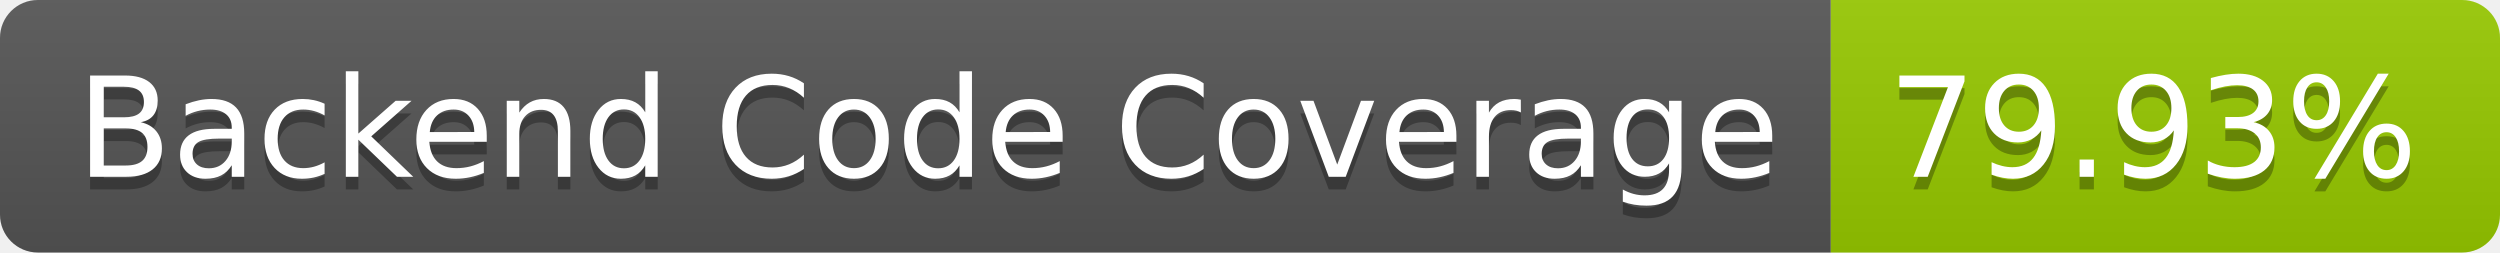
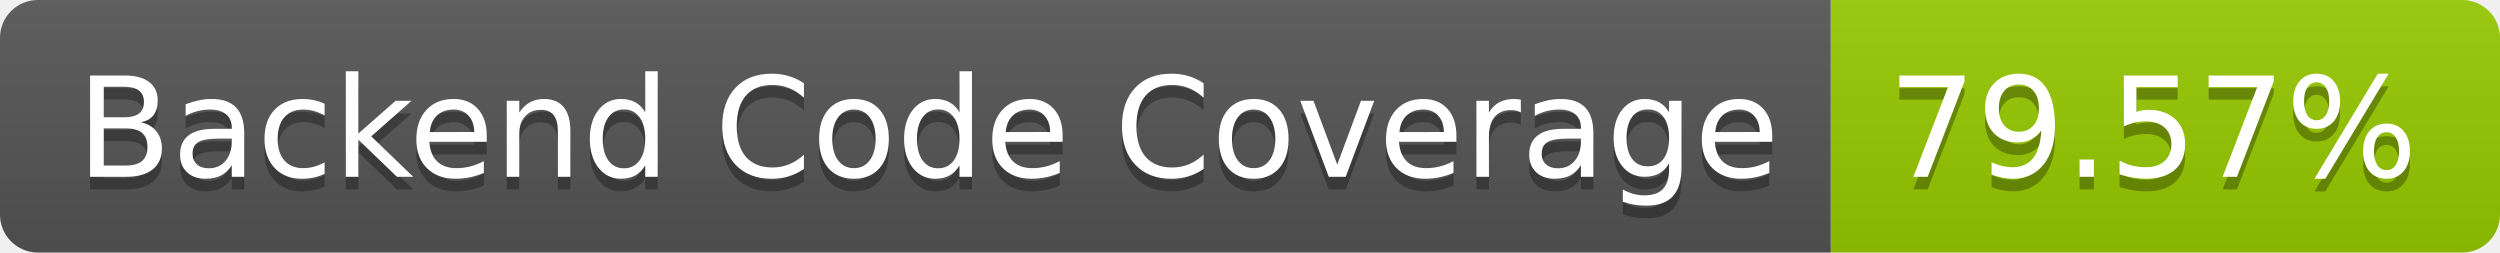
- <svg xmlns="http://www.w3.org/2000/svg" width="198" height="20" role="img" aria-label="Backend Code Coverage: 79.93%">
+ <svg xmlns="http://www.w3.org/2000/svg" width="198" height="20" role="img" aria-label="Backend Code Coverage: 79.57%">
  <linearGradient id="s" x2="0" y2="100%">
    <stop offset="0" stop-color="#bbb" stop-opacity=".1" />
    <stop offset="1" stop-opacity=".1" />
  </linearGradient>
  <clipPath id="r">
    <rect width="198" height="20" rx="3" fill="#fff" />
  </clipPath>
  <g clip-path="url(#r)">
    <rect width="145" height="20" fill="#555" />
    <rect x="145" width="53" height="20" fill="#97ca00" />
    <rect width="198" height="20" fill="url(#s)" />
  </g>
  <g fill="#fff" text-anchor="middle" font-family="Verdana,Geneva,DejaVu Sans,sans-serif" text-rendering="geometricPrecision" font-size="110">
    <text aria-hidden="true" x="735" y="150" fill="#010101" fill-opacity=".3" transform="scale(.1)" textLength="1350">Backend Code Coverage</text>
    <text x="735" y="140" transform="scale(.1)" fill="#fff" textLength="1350">Backend Code Coverage</text>
-     <text aria-hidden="true" x="1705" y="150" fill="#010101" fill-opacity=".3" transform="scale(.1)" textLength="430">79.93%</text>
-     <text x="1705" y="140" transform="scale(.1)" fill="#fff" textLength="430">79.93%</text>
+     <text aria-hidden="true" x="1705" y="150" fill="#010101" fill-opacity=".3" transform="scale(.1)" textLength="430">79.57%</text>
+     <text x="1705" y="140" transform="scale(.1)" fill="#fff" textLength="430">79.57%</text>
  </g>
</svg>
